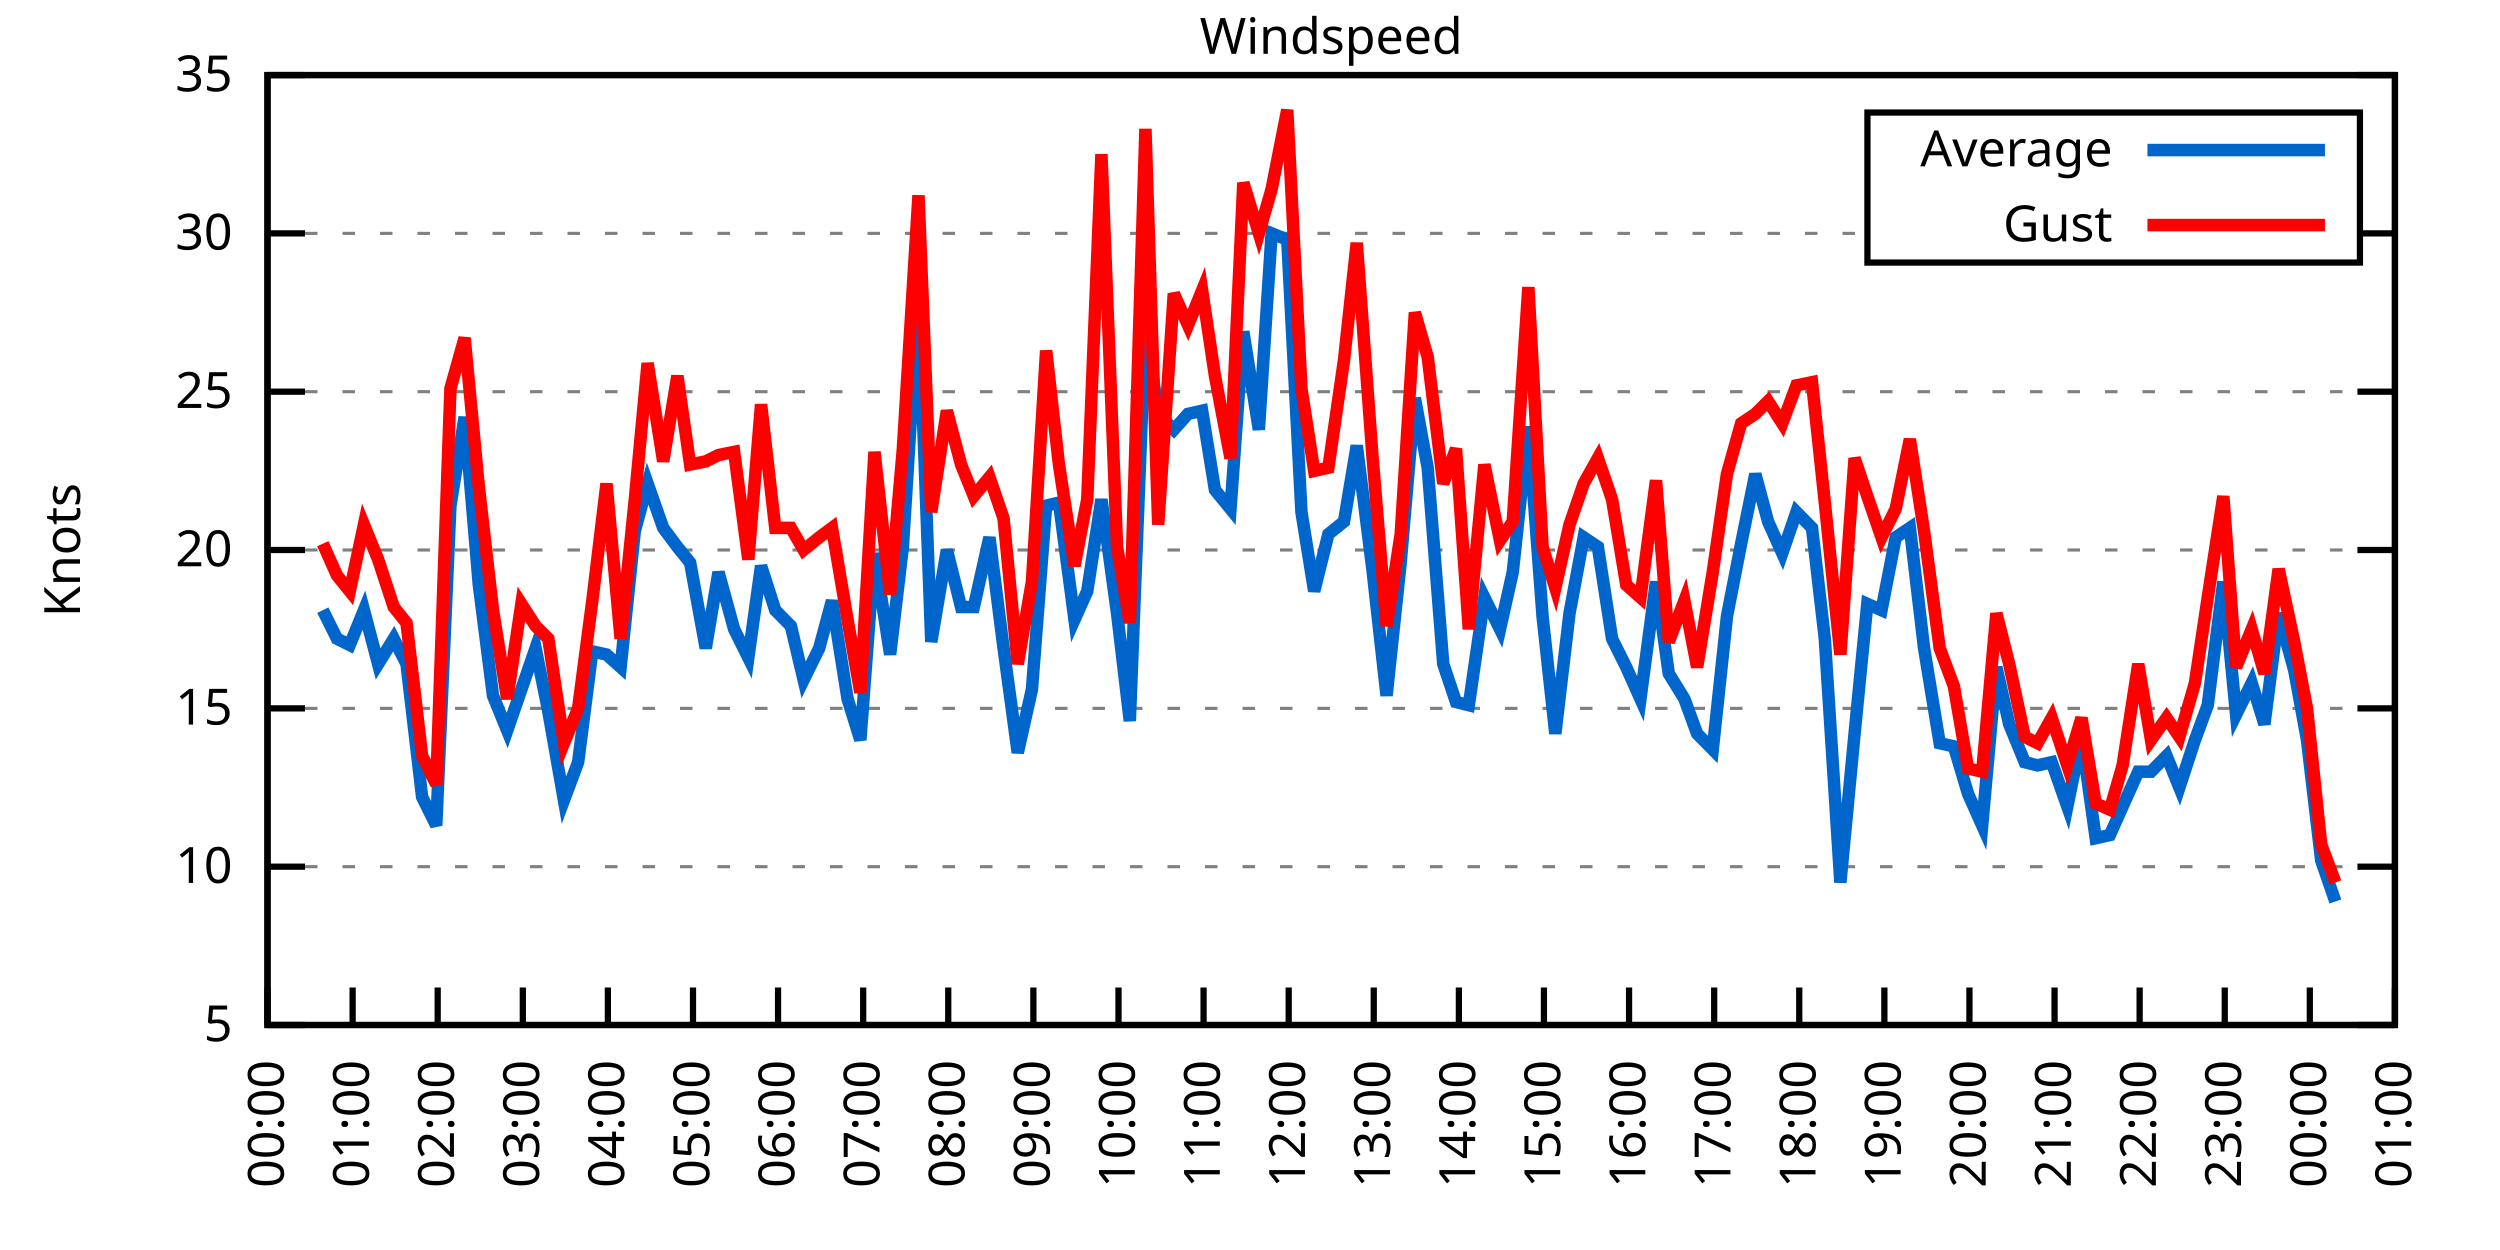
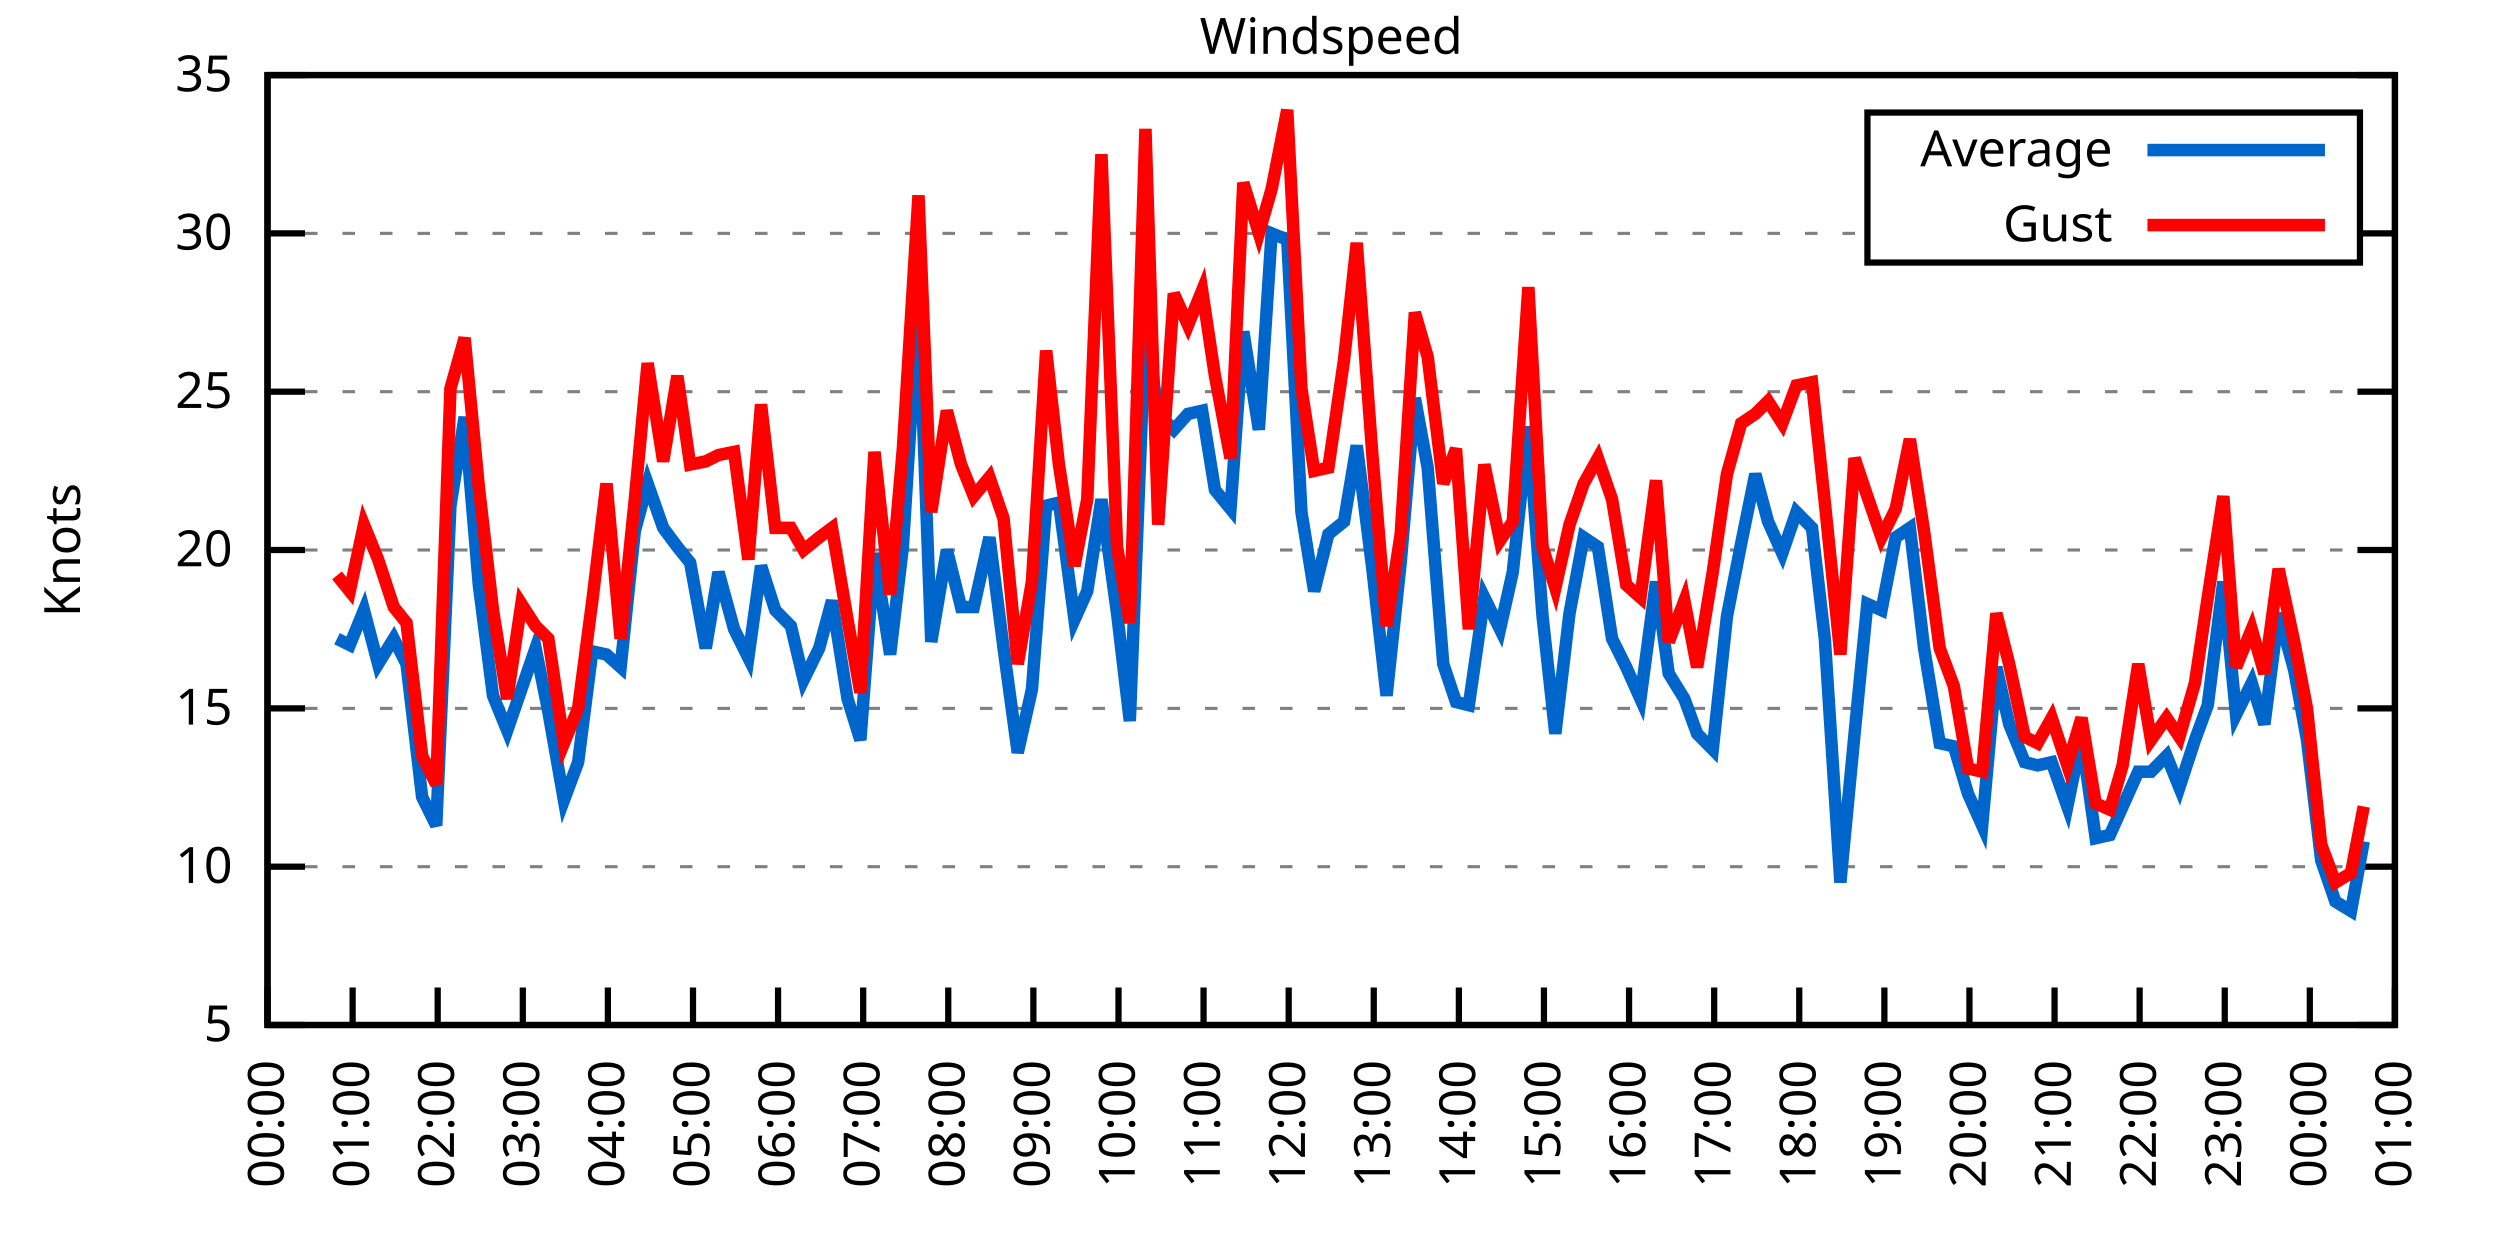
<svg xmlns="http://www.w3.org/2000/svg" xmlns:xlink="http://www.w3.org/1999/xlink" width="400" height="200" viewBox="0 0 400 200">
  <g id="gnuplot_canvas">
    <rect x="0" y="0" width="400" height="200" fill="none" />
    <defs>
      <circle id="gpDot" r="0.5" stroke-width="0.5" stroke="currentColor" />
      <path id="gpPt0" stroke-width="0.333" stroke="currentColor" d="M-1,0 h2 M0,-1 v2" />
      <path id="gpPt1" stroke-width="0.333" stroke="currentColor" d="M-1,-1 L1,1 M1,-1 L-1,1" />
      <path id="gpPt2" stroke-width="0.333" stroke="currentColor" d="M-1,0 L1,0 M0,-1 L0,1 M-1,-1 L1,1 M-1,1 L1,-1" />
      <rect id="gpPt3" stroke-width="0.333" stroke="currentColor" x="-1" y="-1" width="2" height="2" />
      <rect id="gpPt4" stroke-width="0.333" stroke="currentColor" fill="currentColor" x="-1" y="-1" width="2" height="2" />
      <circle id="gpPt5" stroke-width="0.333" stroke="currentColor" cx="0" cy="0" r="1" />
      <use xlink:href="#gpPt5" id="gpPt6" fill="currentColor" stroke="none" />
      <path id="gpPt7" stroke-width="0.333" stroke="currentColor" d="M0,-1.33 L-1.33,0.67 L1.33,0.67 z" />
      <use xlink:href="#gpPt7" id="gpPt8" fill="currentColor" stroke="none" />
      <use xlink:href="#gpPt7" id="gpPt9" stroke="currentColor" transform="rotate(180)" />
      <use xlink:href="#gpPt9" id="gpPt10" fill="currentColor" stroke="none" />
      <use xlink:href="#gpPt3" id="gpPt11" stroke="currentColor" transform="rotate(45)" />
      <use xlink:href="#gpPt11" id="gpPt12" fill="currentColor" stroke="none" />
      <path id="gpPt13" stroke-width="0.333" stroke="currentColor" d="M0,1.330 L1.265,0.411 L0.782,-1.067 L-0.782,-1.076 L-1.265,0.411 z" />
      <use xlink:href="#gpPt13" id="gpPt14" fill="currentColor" stroke="none" />
      <filter id="textbox" filterUnits="objectBoundingBox" x="0" y="0" height="1" width="1">
        <feFlood flood-color="white" flood-opacity="1" result="bgnd" />
        <feComposite in="SourceGraphic" in2="bgnd" operator="atop" />
      </filter>
      <filter id="greybox" filterUnits="objectBoundingBox" x="0" y="0" height="1" width="1">
        <feFlood flood-color="lightgrey" flood-opacity="1" result="grey" />
        <feComposite in="SourceGraphic" in2="grey" operator="atop" />
      </filter>
    </defs>
    <g fill="none" color="white" stroke="currentColor" stroke-width="1.00" stroke-linecap="butt" stroke-linejoin="miter">
</g>
    <g fill="none" color="black" stroke="currentColor" stroke-width="1.00" stroke-linecap="butt" stroke-linejoin="miter">
      <g stroke="none" shape-rendering="crispEdges">
        <polygon fill="rgb(255, 255, 255)" points="42.80,164.00 383.18,164.00 383.18,12.02 42.80,12.02 " />
      </g>
    </g>
    <g fill="none" color="black" stroke="currentColor" stroke-width="1.00" stroke-linecap="butt" stroke-linejoin="miter">
</g>
    <g fill="none" color="black" stroke="black" stroke-width="0.50" stroke-linecap="butt" stroke-linejoin="miter">
</g>
    <g fill="none" color="gray" stroke="currentColor" stroke-width="0.50" stroke-linecap="butt" stroke-linejoin="miter">
      <path stroke="gray" stroke-dasharray="2,4" class="gridline" d="M42.80,164.00 L383.19,164.00  " />
    </g>
    <g fill="none" color="gray" stroke="gray" stroke-width="1.00" stroke-linecap="butt" stroke-linejoin="miter">
</g>
    <g fill="none" color="black" stroke="currentColor" stroke-width="1.00" stroke-linecap="butt" stroke-linejoin="miter">
      <path stroke="black" d="M42.80,164.00 L48.80,164.00 M383.19,164.00 L377.19,164.00  " />
      <g transform="translate(37.20,166.60)" stroke="none" fill="black" font-family="Sans" font-size="8.00" text-anchor="end">
        <text>
          <tspan font-family="Sans"> 5</tspan>
        </text>
      </g>
    </g>
    <g fill="none" color="black" stroke="currentColor" stroke-width="1.00" stroke-linecap="butt" stroke-linejoin="miter">
</g>
    <g fill="none" color="black" stroke="black" stroke-width="0.50" stroke-linecap="butt" stroke-linejoin="miter">
</g>
    <g fill="none" color="gray" stroke="currentColor" stroke-width="0.50" stroke-linecap="butt" stroke-linejoin="miter">
      <path stroke="gray" stroke-dasharray="2,4" class="gridline" d="M42.80,138.67 L383.19,138.67  " />
    </g>
    <g fill="none" color="gray" stroke="gray" stroke-width="1.00" stroke-linecap="butt" stroke-linejoin="miter">
</g>
    <g fill="none" color="black" stroke="currentColor" stroke-width="1.00" stroke-linecap="butt" stroke-linejoin="miter">
      <path stroke="black" d="M42.80,138.67 L48.80,138.67 M383.19,138.67 L377.19,138.67  " />
      <g transform="translate(37.20,141.27)" stroke="none" fill="black" font-family="Sans" font-size="8.00" text-anchor="end">
        <text>
          <tspan font-family="Sans"> 10</tspan>
        </text>
      </g>
    </g>
    <g fill="none" color="black" stroke="currentColor" stroke-width="1.00" stroke-linecap="butt" stroke-linejoin="miter">
</g>
    <g fill="none" color="black" stroke="black" stroke-width="0.50" stroke-linecap="butt" stroke-linejoin="miter">
</g>
    <g fill="none" color="gray" stroke="currentColor" stroke-width="0.50" stroke-linecap="butt" stroke-linejoin="miter">
      <path stroke="gray" stroke-dasharray="2,4" class="gridline" d="M42.80,113.34 L383.19,113.34  " />
    </g>
    <g fill="none" color="gray" stroke="gray" stroke-width="1.00" stroke-linecap="butt" stroke-linejoin="miter">
</g>
    <g fill="none" color="black" stroke="currentColor" stroke-width="1.00" stroke-linecap="butt" stroke-linejoin="miter">
      <path stroke="black" d="M42.80,113.34 L48.80,113.34 M383.19,113.34 L377.19,113.34  " />
      <g transform="translate(37.20,115.94)" stroke="none" fill="black" font-family="Sans" font-size="8.00" text-anchor="end">
        <text>
          <tspan font-family="Sans"> 15</tspan>
        </text>
      </g>
    </g>
    <g fill="none" color="black" stroke="currentColor" stroke-width="1.00" stroke-linecap="butt" stroke-linejoin="miter">
</g>
    <g fill="none" color="black" stroke="black" stroke-width="0.50" stroke-linecap="butt" stroke-linejoin="miter">
</g>
    <g fill="none" color="gray" stroke="currentColor" stroke-width="0.50" stroke-linecap="butt" stroke-linejoin="miter">
      <path stroke="gray" stroke-dasharray="2,4" class="gridline" d="M42.80,88.00 L383.19,88.00  " />
    </g>
    <g fill="none" color="gray" stroke="gray" stroke-width="1.00" stroke-linecap="butt" stroke-linejoin="miter">
</g>
    <g fill="none" color="black" stroke="currentColor" stroke-width="1.00" stroke-linecap="butt" stroke-linejoin="miter">
      <path stroke="black" d="M42.80,88.00 L48.80,88.00 M383.19,88.00 L377.19,88.00  " />
      <g transform="translate(37.20,90.60)" stroke="none" fill="black" font-family="Sans" font-size="8.00" text-anchor="end">
        <text>
          <tspan font-family="Sans"> 20</tspan>
        </text>
      </g>
    </g>
    <g fill="none" color="black" stroke="currentColor" stroke-width="1.00" stroke-linecap="butt" stroke-linejoin="miter">
</g>
    <g fill="none" color="black" stroke="black" stroke-width="0.50" stroke-linecap="butt" stroke-linejoin="miter">
</g>
    <g fill="none" color="gray" stroke="currentColor" stroke-width="0.50" stroke-linecap="butt" stroke-linejoin="miter">
      <path stroke="gray" stroke-dasharray="2,4" class="gridline" d="M42.80,62.67 L383.19,62.67  " />
    </g>
    <g fill="none" color="gray" stroke="gray" stroke-width="1.00" stroke-linecap="butt" stroke-linejoin="miter">
</g>
    <g fill="none" color="black" stroke="currentColor" stroke-width="1.00" stroke-linecap="butt" stroke-linejoin="miter">
      <path stroke="black" d="M42.80,62.67 L48.80,62.67 M383.19,62.67 L377.19,62.67  " />
      <g transform="translate(37.20,65.27)" stroke="none" fill="black" font-family="Sans" font-size="8.00" text-anchor="end">
        <text>
          <tspan font-family="Sans"> 25</tspan>
        </text>
      </g>
    </g>
    <g fill="none" color="black" stroke="currentColor" stroke-width="1.00" stroke-linecap="butt" stroke-linejoin="miter">
</g>
    <g fill="none" color="black" stroke="black" stroke-width="0.50" stroke-linecap="butt" stroke-linejoin="miter">
</g>
    <g fill="none" color="gray" stroke="currentColor" stroke-width="0.50" stroke-linecap="butt" stroke-linejoin="miter">
      <path stroke="gray" stroke-dasharray="2,4" class="gridline" d="M42.80,37.34 L298.79,37.34 M377.59,37.34 L383.19,37.34  " />
    </g>
    <g fill="none" color="gray" stroke="gray" stroke-width="1.00" stroke-linecap="butt" stroke-linejoin="miter">
</g>
    <g fill="none" color="black" stroke="currentColor" stroke-width="1.00" stroke-linecap="butt" stroke-linejoin="miter">
      <path stroke="black" d="M42.80,37.34 L48.80,37.34 M383.19,37.34 L377.19,37.34  " />
      <g transform="translate(37.20,39.94)" stroke="none" fill="black" font-family="Sans" font-size="8.00" text-anchor="end">
        <text>
          <tspan font-family="Sans"> 30</tspan>
        </text>
      </g>
    </g>
    <g fill="none" color="black" stroke="currentColor" stroke-width="1.00" stroke-linecap="butt" stroke-linejoin="miter">
</g>
    <g fill="none" color="black" stroke="black" stroke-width="0.50" stroke-linecap="butt" stroke-linejoin="miter">
</g>
    <g fill="none" color="gray" stroke="currentColor" stroke-width="0.50" stroke-linecap="butt" stroke-linejoin="miter">
      <path stroke="gray" stroke-dasharray="2,4" class="gridline" d="M42.80,12.01 L383.19,12.01  " />
    </g>
    <g fill="none" color="gray" stroke="gray" stroke-width="1.00" stroke-linecap="butt" stroke-linejoin="miter">
</g>
    <g fill="none" color="black" stroke="currentColor" stroke-width="1.00" stroke-linecap="butt" stroke-linejoin="miter">
      <path stroke="black" d="M42.80,12.01 L48.80,12.01 M383.19,12.01 L377.19,12.01  " />
      <g transform="translate(37.20,14.61)" stroke="none" fill="black" font-family="Sans" font-size="8.00" text-anchor="end">
        <text>
          <tspan font-family="Sans"> 35</tspan>
        </text>
      </g>
    </g>
    <g fill="none" color="black" stroke="currentColor" stroke-width="1.00" stroke-linecap="butt" stroke-linejoin="miter">
      <path stroke="black" d="M42.80,164.00 L42.80,158.00  " />
      <g transform="translate(45.40,169.60) rotate(270.00)" stroke="none" fill="black" font-family="Sans" font-size="8.00" text-anchor="end">
        <text>
          <tspan font-family="Sans">00:00</tspan>
        </text>
      </g>
    </g>
    <g fill="none" color="black" stroke="currentColor" stroke-width="1.00" stroke-linecap="butt" stroke-linejoin="miter">
      <path stroke="black" d="M56.42,164.00 L56.42,158.00  " />
      <g transform="translate(59.02,169.60) rotate(270.00)" stroke="none" fill="black" font-family="Sans" font-size="8.00" text-anchor="end">
        <text>
          <tspan font-family="Sans">01:00</tspan>
        </text>
      </g>
    </g>
    <g fill="none" color="black" stroke="currentColor" stroke-width="1.00" stroke-linecap="butt" stroke-linejoin="miter">
      <path stroke="black" d="M70.03,164.00 L70.03,158.00  " />
      <g transform="translate(72.63,169.60) rotate(270.00)" stroke="none" fill="black" font-family="Sans" font-size="8.00" text-anchor="end">
        <text>
          <tspan font-family="Sans">02:00</tspan>
        </text>
      </g>
    </g>
    <g fill="none" color="black" stroke="currentColor" stroke-width="1.00" stroke-linecap="butt" stroke-linejoin="miter">
      <path stroke="black" d="M83.65,164.00 L83.65,158.00  " />
      <g transform="translate(86.25,169.60) rotate(270.00)" stroke="none" fill="black" font-family="Sans" font-size="8.00" text-anchor="end">
        <text>
          <tspan font-family="Sans">03:00</tspan>
        </text>
      </g>
    </g>
    <g fill="none" color="black" stroke="currentColor" stroke-width="1.00" stroke-linecap="butt" stroke-linejoin="miter">
      <path stroke="black" d="M97.26,164.00 L97.26,158.00  " />
      <g transform="translate(99.86,169.60) rotate(270.00)" stroke="none" fill="black" font-family="Sans" font-size="8.00" text-anchor="end">
        <text>
          <tspan font-family="Sans">04:00</tspan>
        </text>
      </g>
    </g>
    <g fill="none" color="black" stroke="currentColor" stroke-width="1.00" stroke-linecap="butt" stroke-linejoin="miter">
      <path stroke="black" d="M110.88,164.00 L110.88,158.00  " />
      <g transform="translate(113.48,169.60) rotate(270.00)" stroke="none" fill="black" font-family="Sans" font-size="8.00" text-anchor="end">
        <text>
          <tspan font-family="Sans">05:00</tspan>
        </text>
      </g>
    </g>
    <g fill="none" color="black" stroke="currentColor" stroke-width="1.00" stroke-linecap="butt" stroke-linejoin="miter">
      <path stroke="black" d="M124.49,164.00 L124.49,158.00  " />
      <g transform="translate(127.09,169.60) rotate(270.00)" stroke="none" fill="black" font-family="Sans" font-size="8.00" text-anchor="end">
        <text>
          <tspan font-family="Sans">06:00</tspan>
        </text>
      </g>
    </g>
    <g fill="none" color="black" stroke="currentColor" stroke-width="1.00" stroke-linecap="butt" stroke-linejoin="miter">
      <path stroke="black" d="M138.11,164.00 L138.11,158.00  " />
      <g transform="translate(140.71,169.60) rotate(270.00)" stroke="none" fill="black" font-family="Sans" font-size="8.00" text-anchor="end">
        <text>
          <tspan font-family="Sans">07:00</tspan>
        </text>
      </g>
    </g>
    <g fill="none" color="black" stroke="currentColor" stroke-width="1.00" stroke-linecap="butt" stroke-linejoin="miter">
      <path stroke="black" d="M151.72,164.00 L151.72,158.00  " />
      <g transform="translate(154.32,169.60) rotate(270.00)" stroke="none" fill="black" font-family="Sans" font-size="8.00" text-anchor="end">
        <text>
          <tspan font-family="Sans">08:00</tspan>
        </text>
      </g>
    </g>
    <g fill="none" color="black" stroke="currentColor" stroke-width="1.00" stroke-linecap="butt" stroke-linejoin="miter">
      <path stroke="black" d="M165.34,164.00 L165.34,158.00  " />
      <g transform="translate(167.94,169.60) rotate(270.00)" stroke="none" fill="black" font-family="Sans" font-size="8.00" text-anchor="end">
        <text>
          <tspan font-family="Sans">09:00</tspan>
        </text>
      </g>
    </g>
    <g fill="none" color="black" stroke="currentColor" stroke-width="1.00" stroke-linecap="butt" stroke-linejoin="miter">
      <path stroke="black" d="M178.96,164.00 L178.96,158.00  " />
      <g transform="translate(181.56,169.60) rotate(270.00)" stroke="none" fill="black" font-family="Sans" font-size="8.00" text-anchor="end">
        <text>
          <tspan font-family="Sans">10:00</tspan>
        </text>
      </g>
    </g>
    <g fill="none" color="black" stroke="currentColor" stroke-width="1.00" stroke-linecap="butt" stroke-linejoin="miter">
      <path stroke="black" d="M192.57,164.00 L192.57,158.00  " />
      <g transform="translate(195.17,169.60) rotate(270.00)" stroke="none" fill="black" font-family="Sans" font-size="8.00" text-anchor="end">
        <text>
          <tspan font-family="Sans">11:00</tspan>
        </text>
      </g>
    </g>
    <g fill="none" color="black" stroke="currentColor" stroke-width="1.00" stroke-linecap="butt" stroke-linejoin="miter">
      <path stroke="black" d="M206.19,164.00 L206.19,158.00  " />
      <g transform="translate(208.79,169.60) rotate(270.00)" stroke="none" fill="black" font-family="Sans" font-size="8.00" text-anchor="end">
        <text>
          <tspan font-family="Sans">12:00</tspan>
        </text>
      </g>
    </g>
    <g fill="none" color="black" stroke="currentColor" stroke-width="1.00" stroke-linecap="butt" stroke-linejoin="miter">
      <path stroke="black" d="M219.80,164.00 L219.80,158.00  " />
      <g transform="translate(222.40,169.60) rotate(270.00)" stroke="none" fill="black" font-family="Sans" font-size="8.00" text-anchor="end">
        <text>
          <tspan font-family="Sans">13:00</tspan>
        </text>
      </g>
    </g>
    <g fill="none" color="black" stroke="currentColor" stroke-width="1.00" stroke-linecap="butt" stroke-linejoin="miter">
      <path stroke="black" d="M233.42,164.00 L233.42,158.00  " />
      <g transform="translate(236.02,169.60) rotate(270.00)" stroke="none" fill="black" font-family="Sans" font-size="8.00" text-anchor="end">
        <text>
          <tspan font-family="Sans">14:00</tspan>
        </text>
      </g>
    </g>
    <g fill="none" color="black" stroke="currentColor" stroke-width="1.00" stroke-linecap="butt" stroke-linejoin="miter">
      <path stroke="black" d="M247.03,164.00 L247.03,158.00  " />
      <g transform="translate(249.63,169.60) rotate(270.00)" stroke="none" fill="black" font-family="Sans" font-size="8.00" text-anchor="end">
        <text>
          <tspan font-family="Sans">15:00</tspan>
        </text>
      </g>
    </g>
    <g fill="none" color="black" stroke="currentColor" stroke-width="1.00" stroke-linecap="butt" stroke-linejoin="miter">
      <path stroke="black" d="M260.65,164.00 L260.65,158.00  " />
      <g transform="translate(263.25,169.60) rotate(270.00)" stroke="none" fill="black" font-family="Sans" font-size="8.00" text-anchor="end">
        <text>
          <tspan font-family="Sans">16:00</tspan>
        </text>
      </g>
    </g>
    <g fill="none" color="black" stroke="currentColor" stroke-width="1.00" stroke-linecap="butt" stroke-linejoin="miter">
      <path stroke="black" d="M274.27,164.00 L274.27,158.00  " />
      <g transform="translate(276.87,169.60) rotate(270.00)" stroke="none" fill="black" font-family="Sans" font-size="8.00" text-anchor="end">
        <text>
          <tspan font-family="Sans">17:00</tspan>
        </text>
      </g>
    </g>
    <g fill="none" color="black" stroke="currentColor" stroke-width="1.00" stroke-linecap="butt" stroke-linejoin="miter">
      <path stroke="black" d="M287.88,164.00 L287.88,158.00  " />
      <g transform="translate(290.48,169.60) rotate(270.00)" stroke="none" fill="black" font-family="Sans" font-size="8.00" text-anchor="end">
        <text>
          <tspan font-family="Sans">18:00</tspan>
        </text>
      </g>
    </g>
    <g fill="none" color="black" stroke="currentColor" stroke-width="1.00" stroke-linecap="butt" stroke-linejoin="miter">
      <path stroke="black" d="M301.50,164.00 L301.50,158.00  " />
      <g transform="translate(304.10,169.60) rotate(270.00)" stroke="none" fill="black" font-family="Sans" font-size="8.00" text-anchor="end">
        <text>
          <tspan font-family="Sans">19:00</tspan>
        </text>
      </g>
    </g>
    <g fill="none" color="black" stroke="currentColor" stroke-width="1.00" stroke-linecap="butt" stroke-linejoin="miter">
      <path stroke="black" d="M315.11,164.00 L315.11,158.00  " />
      <g transform="translate(317.71,169.60) rotate(270.00)" stroke="none" fill="black" font-family="Sans" font-size="8.00" text-anchor="end">
        <text>
          <tspan font-family="Sans">20:00</tspan>
        </text>
      </g>
    </g>
    <g fill="none" color="black" stroke="currentColor" stroke-width="1.00" stroke-linecap="butt" stroke-linejoin="miter">
      <path stroke="black" d="M328.73,164.00 L328.73,158.00  " />
      <g transform="translate(331.33,169.60) rotate(270.00)" stroke="none" fill="black" font-family="Sans" font-size="8.00" text-anchor="end">
        <text>
          <tspan font-family="Sans">21:00</tspan>
        </text>
      </g>
    </g>
    <g fill="none" color="black" stroke="currentColor" stroke-width="1.00" stroke-linecap="butt" stroke-linejoin="miter">
      <path stroke="black" d="M342.34,164.00 L342.34,158.00  " />
      <g transform="translate(344.94,169.60) rotate(270.00)" stroke="none" fill="black" font-family="Sans" font-size="8.00" text-anchor="end">
        <text>
          <tspan font-family="Sans">22:00</tspan>
        </text>
      </g>
    </g>
    <g fill="none" color="black" stroke="currentColor" stroke-width="1.00" stroke-linecap="butt" stroke-linejoin="miter">
      <path stroke="black" d="M355.96,164.00 L355.96,158.00  " />
      <g transform="translate(358.56,169.60) rotate(270.00)" stroke="none" fill="black" font-family="Sans" font-size="8.00" text-anchor="end">
        <text>
          <tspan font-family="Sans">23:00</tspan>
        </text>
      </g>
    </g>
    <g fill="none" color="black" stroke="currentColor" stroke-width="1.00" stroke-linecap="butt" stroke-linejoin="miter">
      <path stroke="black" d="M369.57,164.00 L369.57,158.00  " />
      <g transform="translate(372.17,169.60) rotate(270.00)" stroke="none" fill="black" font-family="Sans" font-size="8.00" text-anchor="end">
        <text>
          <tspan font-family="Sans">00:00</tspan>
        </text>
      </g>
    </g>
    <g fill="none" color="black" stroke="currentColor" stroke-width="1.00" stroke-linecap="butt" stroke-linejoin="miter">
      <path stroke="black" d="M383.19,164.00 L383.19,158.00  " />
      <g transform="translate(385.79,169.60) rotate(270.00)" stroke="none" fill="black" font-family="Sans" font-size="8.00" text-anchor="end">
        <text>
          <tspan font-family="Sans">01:00</tspan>
        </text>
      </g>
    </g>
    <g fill="none" color="black" stroke="currentColor" stroke-width="1.00" stroke-linecap="butt" stroke-linejoin="miter">
</g>
    <g fill="none" color="black" stroke="currentColor" stroke-width="1.00" stroke-linecap="butt" stroke-linejoin="miter">
      <path stroke="black" d="M42.80,12.01 L42.80,164.00 L383.19,164.00 L383.19,12.01 L42.80,12.01 Z  " />
    </g>
    <g fill="none" color="black" stroke="currentColor" stroke-width="1.00" stroke-linecap="butt" stroke-linejoin="miter">
</g>
    <g fill="none" color="black" stroke="currentColor" stroke-width="1.00" stroke-linecap="butt" stroke-linejoin="miter">
      <path stroke="black" d="M298.79,42.01 L298.79,18.01 L377.59,18.01 L377.59,42.01 L298.79,42.01 Z  " />
    </g>
    <g id="Windspeed_plot_1">
      <g fill="none" color="white" stroke="black" stroke-width="2.00" stroke-linecap="butt" stroke-linejoin="miter">
</g>
      <g fill="none" color="black" stroke="currentColor" stroke-width="2.00" stroke-linecap="butt" stroke-linejoin="miter">
        <g transform="translate(337.99,26.61)" stroke="none" fill="black" font-family="Sans" font-size="8.00" text-anchor="end">
          <text>
            <tspan font-family="Sans">Average</tspan>
          </text>
        </g>
      </g>
      <g fill="none" color="black" stroke="currentColor" stroke-width="2.00" stroke-linecap="butt" stroke-linejoin="miter">
-         <path stroke="rgb(  0, 102, 204)" d="M343.59,24.01 L371.99,24.01 M51.65,97.63 L53.92,102.19 L55.96,103.20 L58.23,97.63 L60.50,106.24 L63.00,102.19   L65.04,106.24 L67.54,127.52 L69.80,132.08 L72.07,80.91 L74.34,66.73 L76.61,93.58 L78.88,111.31 L81.15,116.88   L83.42,110.30 L85.69,103.71 L87.73,113.84 L90.23,128.03 L92.50,121.95 L94.77,104.22 L97.04,104.72 L99.30,106.75   L101.57,84.97 L103.62,77.37 L106.11,84.46 L108.38,87.50 L110.42,90.03 L112.92,103.71 L114.96,91.55 L117.46,100.67   L119.73,105.23 L121.77,90.54 L124.04,97.63 L126.54,100.16 L128.58,108.78 L131.07,103.71 L133.12,96.11 L135.61,111.82   L137.66,118.40 L139.92,88.51 L142.42,104.72 L144.46,87.50 L146.96,47.47 L149.00,102.70 L151.50,88.00 L153.77,97.12   L155.81,97.12 L158.31,85.98 L160.57,103.71 L162.84,120.43 L165.11,110.30 L167.38,80.91 L169.43,80.41 L171.92,99.15   L173.96,94.59 L176.23,79.90 L178.73,98.14 L180.77,115.36 L183.27,52.03 L185.31,66.22 L187.81,68.75 L190.08,66.22   L192.34,65.71 L194.39,78.38 L196.88,81.42 L198.93,53.05 L201.42,68.75 L203.46,37.34 L205.96,38.35 L208.23,81.93   L210.27,94.59 L212.54,85.47 L215.04,83.45 L217.08,71.29 L219.58,91.04 L221.85,111.31 L224.11,90.03 L226.38,63.69   L228.43,74.83 L230.92,106.24 L232.96,112.32 L235.01,112.83 L237.50,95.60 L240.00,100.67 L242.04,91.55 L244.54,68.25   L246.81,98.64 L248.85,117.39 L251.12,98.14 L253.39,85.98 L255.66,87.50 L257.93,102.19 L260.20,106.75 L262.47,111.82   L264.96,93.07 L267.00,107.76 L269.50,111.82 L271.54,117.39 L274.04,119.92 L276.31,98.64 L278.58,86.99 L280.85,75.85   L282.89,83.45 L285.16,88.51 L287.43,81.93 L289.92,84.46 L291.97,102.19 L294.46,141.20 L296.73,117.39 L298.77,96.62   L301.04,97.63 L303.31,85.98 L305.58,84.46 L307.85,103.71 L310.35,118.91 L312.62,119.42 L314.89,127.02 L317.15,132.08   L319.42,106.75 L321.47,115.87 L323.96,121.95 L326.00,122.46 L328.27,121.95 L330.77,129.04 L333.04,117.90 L335.31,134.11   L337.58,133.60 L339.62,129.04 L342.12,123.47 L344.16,123.47 L346.65,120.94 L348.70,126.00 L351.19,118.40 L353.24,112.83   L355.73,93.07 L357.77,114.35 L360.27,109.28 L362.31,115.87 L364.58,98.14 L367.08,107.26 L369.12,118.40 L371.39,137.66   L373.66,144.24  " />
+         <path stroke="rgb(  0, 102, 204)" d="M343.59,24.01 L371.99,24.01 M53.92,102.19 L55.96,103.20 L58.23,97.63 L60.50,106.24 L63.00,102.19 L65.04,106.24   L67.54,127.52 L69.80,132.08 L72.07,80.91 L74.34,66.73 L76.61,93.58 L78.88,111.31 L81.15,116.88 L83.42,110.30   L85.69,103.71 L87.73,113.84 L90.23,128.03 L92.50,121.95 L94.77,104.22 L97.04,104.72 L99.30,106.75 L101.57,84.97   L103.62,77.37 L106.11,84.46 L108.38,87.50 L110.42,90.03 L112.92,103.71 L114.96,91.55 L117.46,100.67 L119.73,105.23   L121.77,90.54 L124.04,97.63 L126.54,100.16 L128.58,108.78 L131.07,103.71 L133.12,96.11 L135.61,111.82 L137.66,118.40   L139.92,88.51 L142.42,104.72 L144.46,87.50 L146.96,47.47 L149.00,102.70 L151.50,88.00 L153.77,97.12 L155.81,97.12   L158.31,85.98 L160.57,103.71 L162.84,120.43 L165.11,110.30 L167.38,80.91 L169.43,80.41 L171.92,99.15 L173.96,94.59   L176.23,79.90 L178.73,98.14 L180.77,115.36 L183.27,52.03 L185.31,66.22 L187.81,68.75 L190.08,66.22 L192.34,65.71   L194.39,78.38 L196.88,81.42 L198.93,53.05 L201.42,68.75 L203.46,37.34 L205.96,38.35 L208.23,81.93 L210.27,94.59   L212.54,85.47 L215.04,83.45 L217.08,71.29 L219.58,91.04 L221.85,111.31 L224.11,90.03 L226.38,63.69 L228.43,74.83   L230.92,106.24 L232.96,112.32 L235.01,112.83 L237.50,95.60 L240.00,100.67 L242.04,91.55 L244.54,68.25 L246.81,98.64   L248.85,117.39 L251.12,98.14 L253.39,85.98 L255.66,87.50 L257.93,102.19 L260.20,106.75 L262.47,111.82 L264.96,93.07   L267.00,107.76 L269.50,111.82 L271.54,117.39 L274.04,119.92 L276.31,98.64 L278.58,86.99 L280.85,75.85 L282.89,83.45   L285.16,88.51 L287.43,81.93 L289.92,84.46 L291.97,102.19 L294.46,141.20 L296.73,117.39 L298.77,96.62 L301.04,97.63   L303.31,85.98 L305.58,84.46 L307.85,103.71 L310.35,118.91 L312.62,119.42 L314.89,127.02 L317.15,132.08 L319.42,106.75   L321.47,115.87 L323.96,121.95 L326.00,122.46 L328.27,121.95 L330.77,129.04 L333.04,117.90 L335.31,134.11 L337.58,133.60   L339.62,129.04 L342.12,123.47 L344.16,123.47 L346.65,120.94 L348.70,126.00 L351.19,118.40 L353.24,112.83 L355.73,93.07   L357.77,114.35 L360.27,109.28 L362.31,115.87 L364.58,98.14 L367.08,107.26 L369.12,118.40 L371.39,137.66 L373.66,144.24   L376.16,145.76 L378.20,134.62  " />
      </g>
    </g>
    <g id="Windspeed_plot_2">
      <g fill="none" color="black" stroke="currentColor" stroke-width="2.00" stroke-linecap="butt" stroke-linejoin="miter">
        <g transform="translate(337.99,38.61)" stroke="none" fill="black" font-family="Sans" font-size="8.00" text-anchor="end">
          <text>
            <tspan font-family="Sans">Gust</tspan>
          </text>
        </g>
      </g>
      <g fill="none" color="black" stroke="currentColor" stroke-width="2.00" stroke-linecap="butt" stroke-linejoin="miter">
-         <path stroke="rgb(255,   0,   0)" d="M343.59,36.01 L371.99,36.01 M51.65,86.99 L53.92,92.06 L55.96,94.59 L58.23,83.95 L60.50,89.52 L63.00,97.12   L65.04,99.66 L67.54,120.94 L69.80,125.50 L72.07,62.17 L74.34,54.06 L76.61,77.87 L78.88,97.63 L81.15,111.82   L83.42,96.62 L85.69,100.16 L87.73,102.19 L90.23,118.91 L92.50,113.34 L94.77,96.11 L97.04,77.37 L99.30,102.19   L101.57,79.90 L103.62,58.11 L106.11,73.82 L108.38,60.14 L110.42,74.33 L112.92,73.82 L114.96,72.81 L117.46,72.30   L119.73,89.52 L121.77,64.70 L124.04,84.46 L126.54,84.46 L128.58,88.00 L131.07,85.98 L133.12,84.46 L135.61,99.15   L137.66,110.80 L139.92,72.30 L142.42,95.10 L144.46,71.79 L146.96,31.26 L149.00,81.93 L151.50,65.71 L153.77,74.33   L155.81,79.39 L158.31,76.35 L160.57,82.94 L162.84,106.24 L165.11,93.07 L167.38,56.09 L169.43,74.33 L171.92,90.54   L173.96,79.90 L176.23,24.68 L178.73,87.50 L180.77,99.66 L183.27,20.62 L185.31,83.95 L187.81,46.97 L190.08,52.03   L192.34,46.46 L194.39,60.14 L196.88,73.31 L198.93,29.24 L201.42,37.34 L203.46,30.25 L205.96,17.58 L208.23,62.17   L210.27,75.34 L212.54,74.83 L215.04,57.61 L217.08,38.86 L219.58,72.81 L221.85,100.16 L224.11,85.47 L226.38,50.01   L228.43,57.10 L230.92,77.37 L232.96,71.79 L235.01,100.67 L237.50,74.33 L240.00,86.49 L242.04,83.45 L244.54,45.95   L246.81,87.50 L248.85,94.08 L251.12,83.95 L253.39,77.37 L255.66,73.31 L257.93,79.90 L260.20,93.58 L262.47,95.60   L264.96,76.86 L267.00,102.70 L269.50,96.11 L271.54,106.75 L274.04,91.55 L276.31,75.85 L278.58,67.74 L280.85,66.22   L282.89,64.19 L285.16,67.74 L287.43,61.66 L289.92,61.15 L291.97,80.41 L294.46,104.72 L296.73,73.31 L298.77,79.39   L301.04,85.98 L303.31,81.42 L305.58,70.27 L307.85,84.97 L310.35,103.71 L312.62,109.79 L314.89,122.96 L317.15,123.47   L319.42,98.14 L321.47,106.24 L323.96,117.90 L326.00,118.91 L328.27,114.86 L330.77,122.46 L333.04,114.86 L335.31,128.54   L337.58,129.55 L339.62,122.46 L342.12,106.24 L344.16,118.40 L346.65,114.86 L348.70,117.90 L351.19,109.28 L353.24,95.60   L355.73,79.39 L357.77,106.75 L360.27,100.67 L362.31,107.76 L364.58,91.04 L367.08,102.70 L369.12,113.34 L371.39,135.12   L373.66,141.20  " />
+         <path stroke="rgb(255,   0,   0)" d="M343.59,36.01 L371.99,36.01 M53.92,92.06 L55.96,94.59 L58.23,83.95 L60.50,89.52 L63.00,97.12 L65.04,99.66   L67.54,120.94 L69.80,125.50 L72.07,62.17 L74.34,54.06 L76.61,77.87 L78.88,97.63 L81.15,111.82 L83.42,96.62   L85.69,100.16 L87.73,102.19 L90.23,118.91 L92.50,113.34 L94.77,96.11 L97.04,77.37 L99.30,102.19 L101.57,79.90   L103.62,58.11 L106.11,73.82 L108.38,60.14 L110.42,74.33 L112.92,73.82 L114.96,72.81 L117.46,72.30 L119.73,89.52   L121.77,64.70 L124.04,84.46 L126.54,84.46 L128.58,88.00 L131.07,85.98 L133.12,84.46 L135.61,99.15 L137.66,110.80   L139.92,72.30 L142.42,95.10 L144.46,71.79 L146.96,31.26 L149.00,81.93 L151.50,65.71 L153.77,74.33 L155.81,79.39   L158.31,76.35 L160.57,82.94 L162.84,106.24 L165.11,93.07 L167.38,56.09 L169.43,74.33 L171.92,90.54 L173.96,79.90   L176.23,24.68 L178.73,87.50 L180.77,99.66 L183.27,20.62 L185.31,83.95 L187.81,46.97 L190.08,52.03 L192.34,46.46   L194.39,60.14 L196.88,73.31 L198.93,29.24 L201.42,37.34 L203.46,30.25 L205.96,17.58 L208.23,62.17 L210.27,75.34   L212.54,74.83 L215.04,57.61 L217.08,38.86 L219.58,72.81 L221.85,100.16 L224.11,85.47 L226.38,50.01 L228.43,57.10   L230.92,77.37 L232.96,71.79 L235.01,100.67 L237.50,74.33 L240.00,86.49 L242.04,83.45 L244.54,45.95 L246.81,87.50   L248.85,94.08 L251.12,83.95 L253.39,77.37 L255.66,73.31 L257.93,79.90 L260.20,93.58 L262.47,95.60 L264.96,76.86   L267.00,102.70 L269.50,96.11 L271.54,106.75 L274.04,91.55 L276.31,75.85 L278.58,67.74 L280.85,66.22 L282.89,64.19   L285.16,67.74 L287.43,61.66 L289.92,61.15 L291.97,80.41 L294.46,104.72 L296.73,73.31 L298.77,79.39 L301.04,85.98   L303.31,81.42 L305.58,70.27 L307.85,84.97 L310.35,103.71 L312.62,109.79 L314.89,122.96 L317.15,123.47 L319.42,98.14   L321.47,106.24 L323.96,117.90 L326.00,118.91 L328.27,114.86 L330.77,122.46 L333.04,114.86 L335.31,128.54 L337.58,129.55   L339.62,122.46 L342.12,106.24 L344.16,118.40 L346.65,114.86 L348.70,117.90 L351.19,109.28 L353.24,95.60 L355.73,79.39   L357.77,106.75 L360.27,100.67 L362.31,107.76 L364.58,91.04 L367.08,102.70 L369.12,113.34 L371.39,135.12 L373.66,141.20   L376.16,139.68 L378.20,129.04  " />
      </g>
    </g>
    <g fill="none" color="black" stroke="currentColor" stroke-width="2.00" stroke-linecap="butt" stroke-linejoin="miter">
</g>
    <g fill="none" color="black" stroke="black" stroke-width="1.00" stroke-linecap="butt" stroke-linejoin="miter">
</g>
    <g fill="none" color="black" stroke="currentColor" stroke-width="1.00" stroke-linecap="butt" stroke-linejoin="miter">
      <path stroke="black" d="M42.80,12.01 L42.80,164.00 L383.19,164.00 L383.19,12.01 L42.80,12.01 Z  " />
      <g transform="translate(12.80,88.01) rotate(270.00)" stroke="none" fill="black" font-family="Sans" font-size="8.00" text-anchor="middle">
        <text>
          <tspan font-family="Sans">Knots</tspan>
        </text>
      </g>
    </g>
    <g fill="none" color="black" stroke="currentColor" stroke-width="1.00" stroke-linecap="butt" stroke-linejoin="miter">
</g>
    <g fill="none" color="black" stroke="currentColor" stroke-width="1.00" stroke-linecap="butt" stroke-linejoin="miter">
      <g transform="translate(212.99,8.61)" stroke="none" fill="black" font-family="Sans" font-size="8.00" text-anchor="middle">
        <text>
          <tspan font-family="Sans">Windspeed</tspan>
        </text>
      </g>
    </g>
    <g fill="none" color="black" stroke="currentColor" stroke-width="1.00" stroke-linecap="butt" stroke-linejoin="miter">
</g>
  </g>
</svg>
